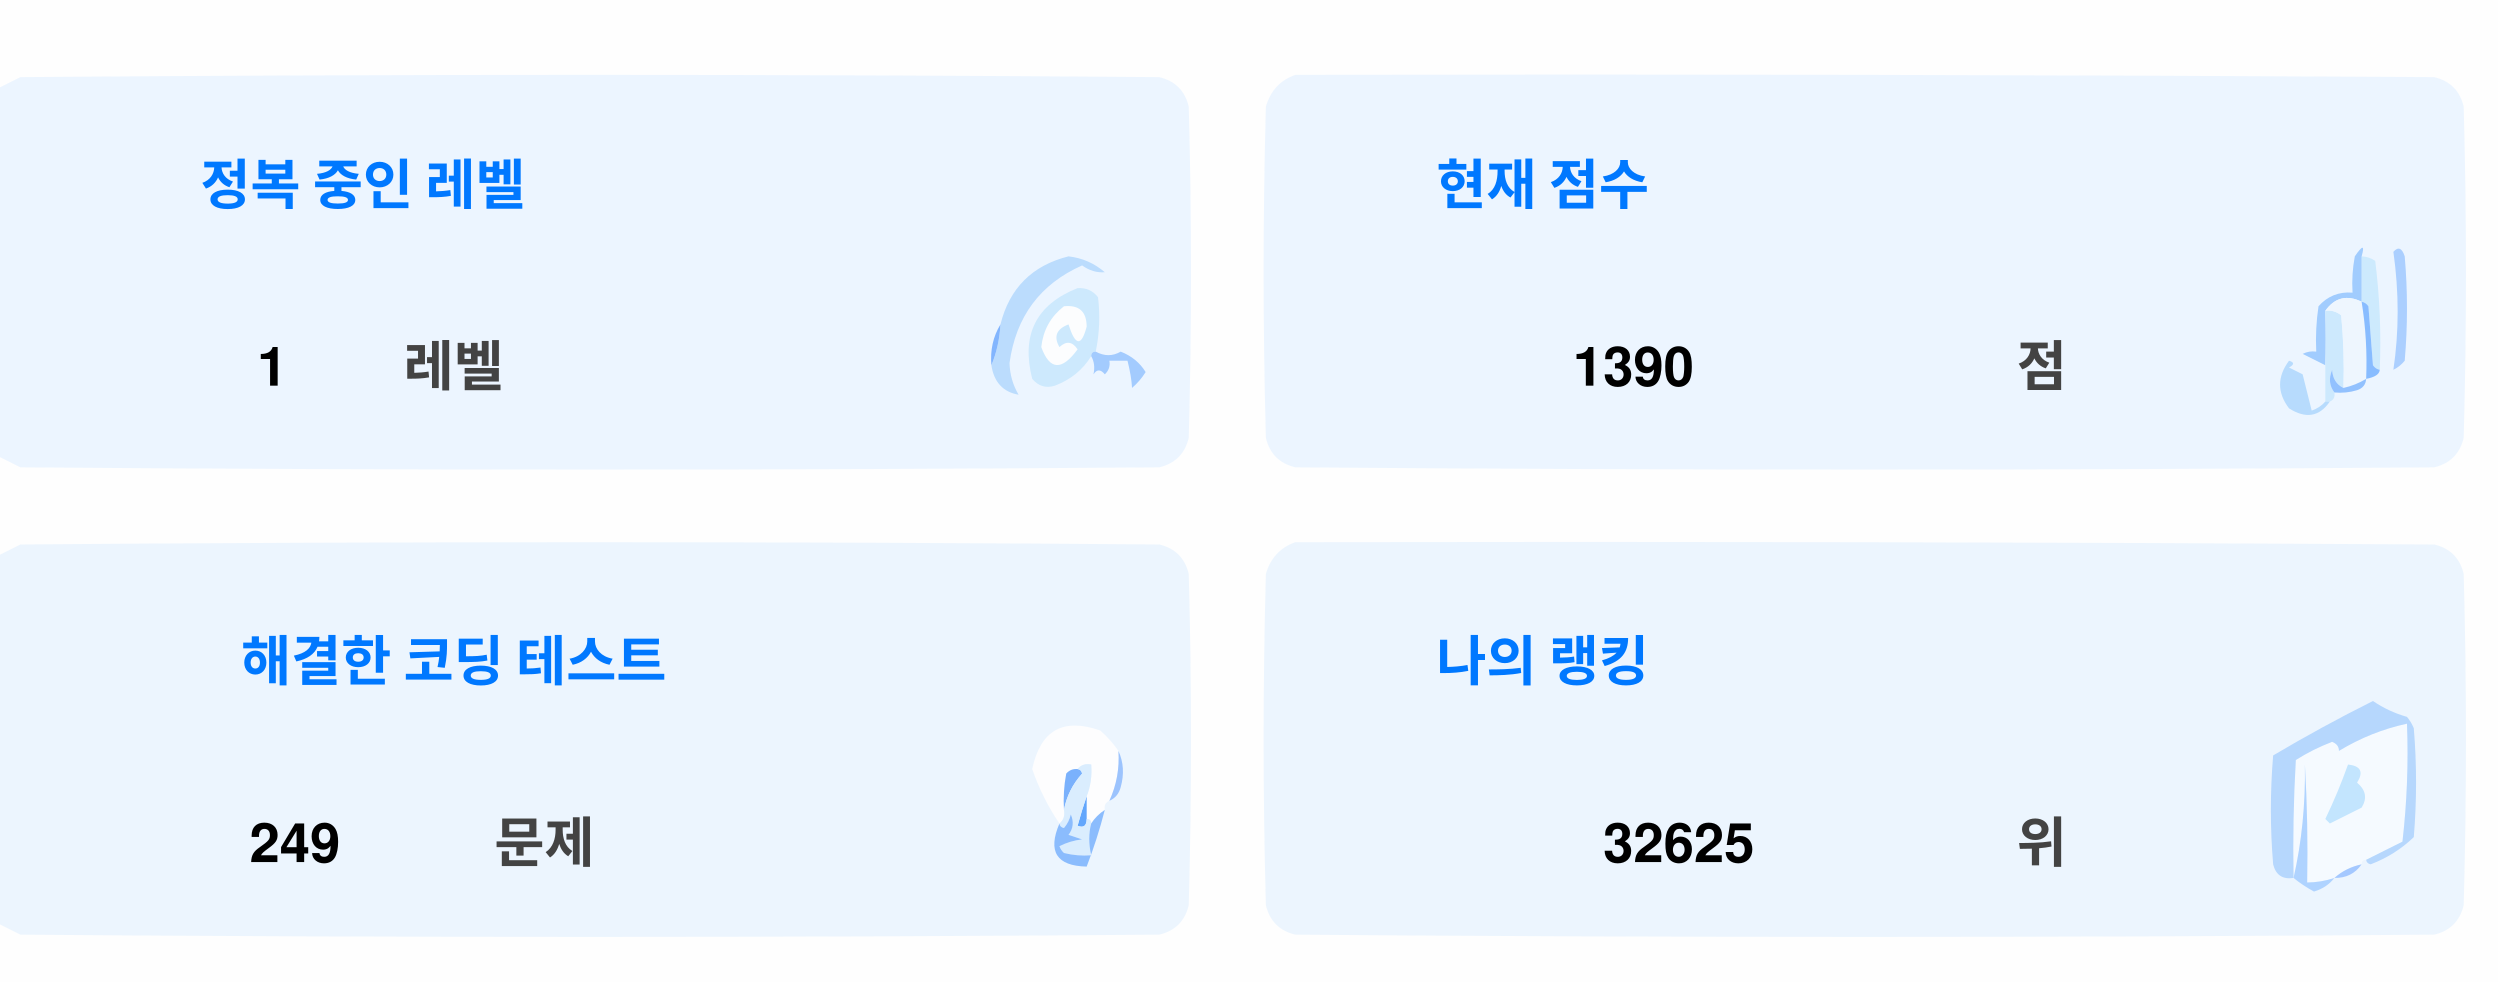
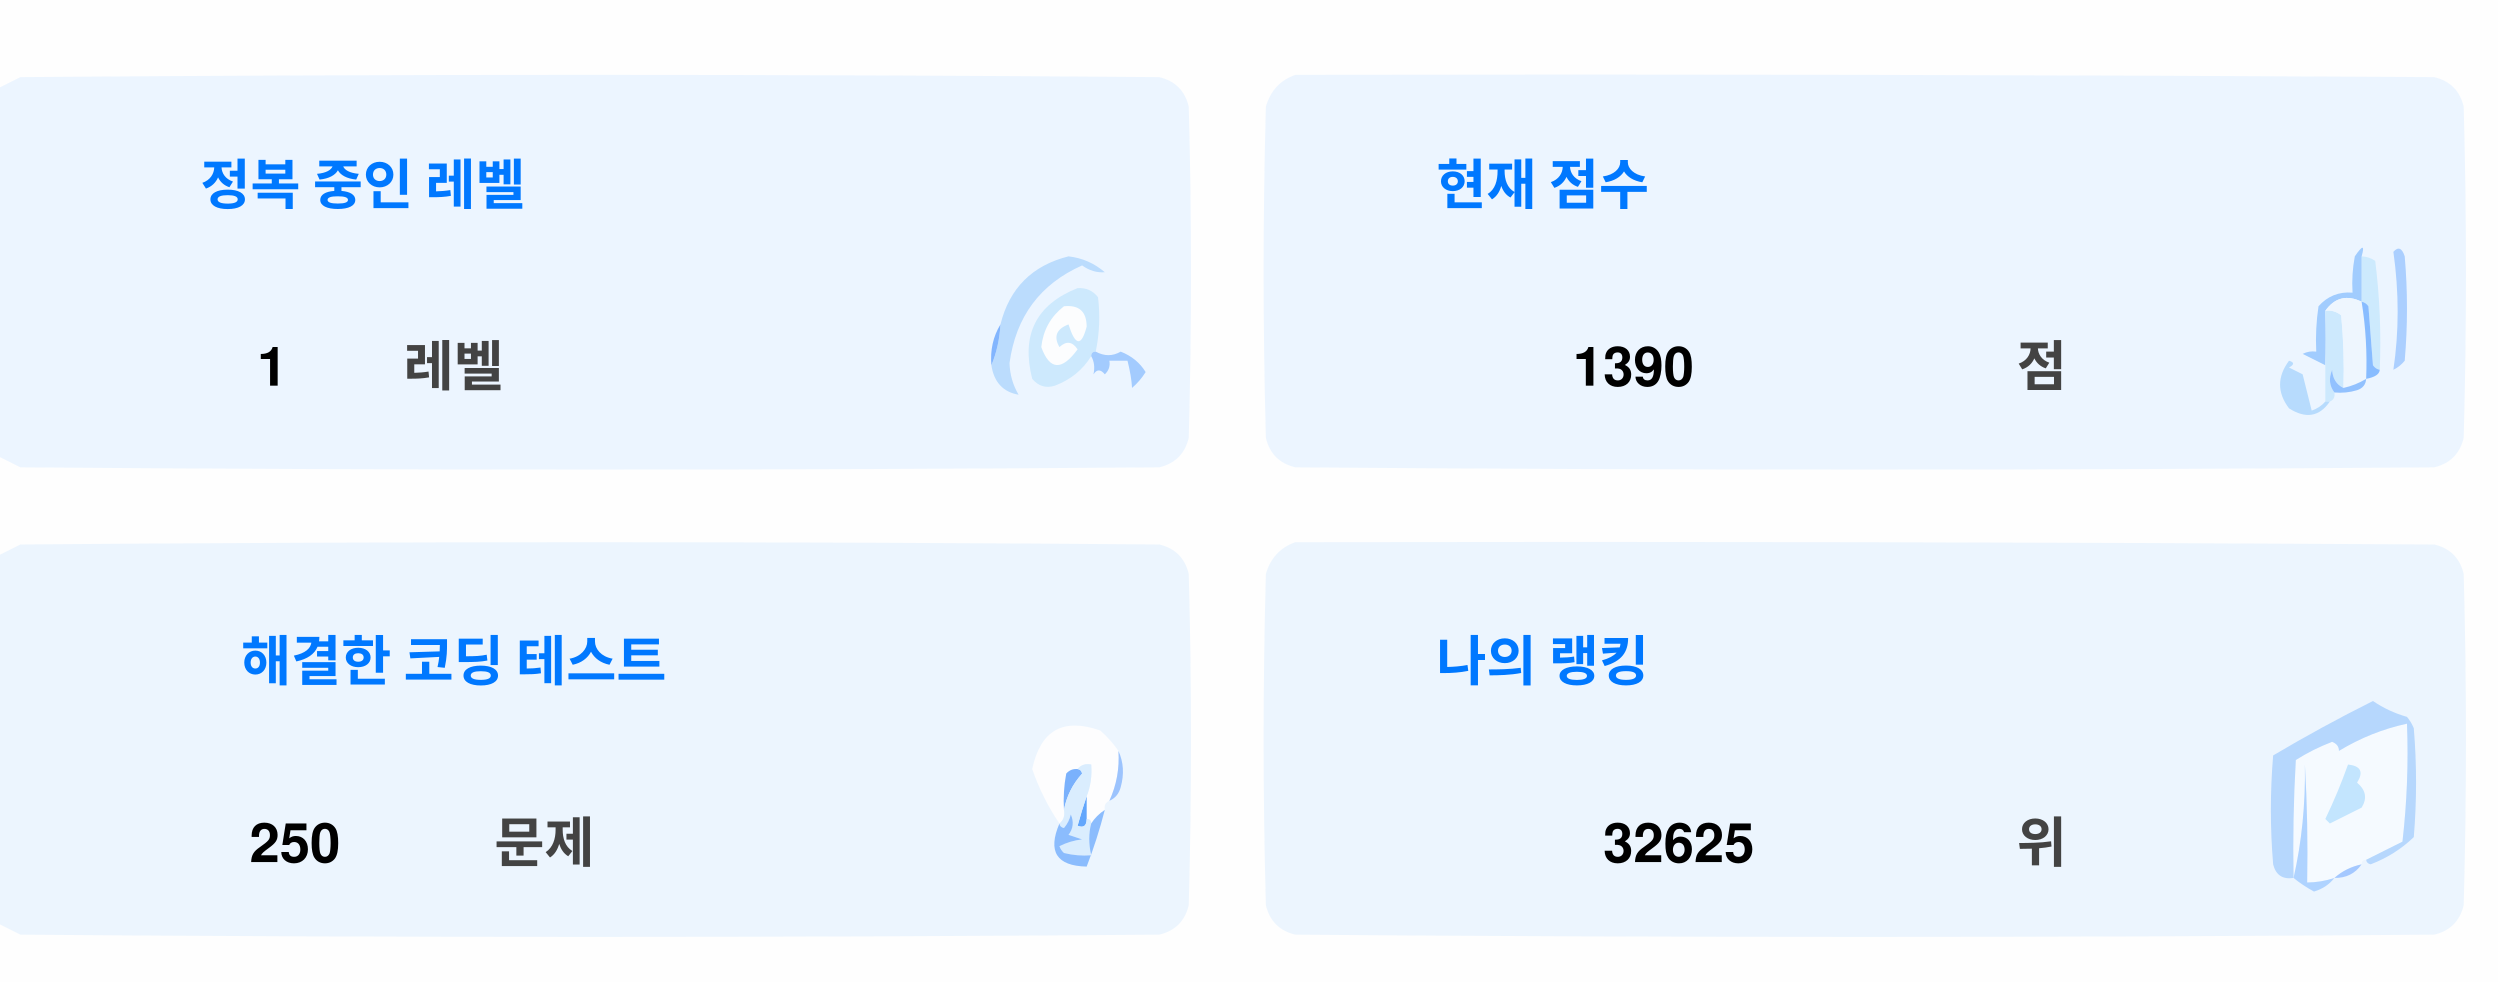
<svg xmlns="http://www.w3.org/2000/svg" version="1.1" width="551px" height="217px" style="shape-rendering:geometricPrecision; text-rendering:geometricPrecision; image-rendering:optimizeQuality; fill-rule:evenodd; clip-rule:evenodd">
  <style>.title {fill: #434343;font-size: 1rem;line-height: 1.5rem;font-weight: bold;font-family: -apple-system, BlinkMacSystemFont, Segoe UI, Helvetica, Arial, sans-serif, Apple Color Emoji, Segoe UI Emoji;}.desc {fill: #434343;font-size: 2.5rem;font-weight: bold;line-height: 1.5rem;font-family: -apple-system, BlinkMacSystemFont, Segoe UI, Helvetica, Arial, sans-serif, Apple Color Emoji, Segoe UI Emoji;}.desc-2 {fill: #434343;font-size: 1rem;font-weight: bold;line-height: 1.5rem;font-family: -apple-system, BlinkMacSystemFont, Segoe UI, Helvetica, Arial, sans-serif, Apple Color Emoji, Segoe UI Emoji;}.text, .desc {animation: twinkling 4s ease-in-out infinite;}@keyframes twinkling {40% { opacity: 1; }50% { opacity: 0.5; }60% { opacity: 1; }70% { opacity: 0.5; }80% { opacity: 1; }}</style>
  <g>
    <path style="opacity:1" fill="#fefefe" d="M -0.5,-0.5 C 183.167,-0.5 366.833,-0.5 550.5,-0.5C 550.5,71.833 550.5,144.167 550.5,216.5C 366.833,216.5 183.167,216.5 -0.5,216.5C -0.5,212.167 -0.5,207.833 -0.5,203.5C 1.14,204.32 2.807,205.153 4.5,206C 88.167,206.667 171.833,206.667 255.5,206C 259,205.167 261.167,203 262,199.5C 262.667,175.167 262.667,150.833 262,126.5C 261.167,123 259,120.833 255.5,120C 171.833,119.333 88.167,119.333 4.5,120C 2.807,120.847 1.14,121.68 -0.5,122.5C -0.5,115.167 -0.5,107.833 -0.5,100.5C 1.14,101.32 2.807,102.153 4.5,103C 88.167,103.667 171.833,103.667 255.5,103C 259,102.167 261.167,100 262,96.5C 262.667,72.167 262.667,47.833 262,23.5C 261.167,20 259,17.833 255.5,17C 171.833,16.333 88.167,16.333 4.5,17C 2.807,17.847 1.14,18.68 -0.5,19.5C -0.5,12.833 -0.5,6.167 -0.5,-0.5 Z" />
  </g>
  <g>
    <path style="opacity:1" fill="#ecf5ff" d="M -0.5,100.5 C -0.5,73.5 -0.5,46.5 -0.5,19.5C 1.14,18.68 2.807,17.847 4.5,17C 88.167,16.333 171.833,16.333 255.5,17C 259,17.833 261.167,20 262,23.5C 262.667,47.833 262.667,72.167 262,96.5C 261.167,100 259,102.167 255.5,103C 171.833,103.667 88.167,103.667 4.5,103C 2.807,102.153 1.14,101.32 -0.5,100.5 Z" />
  </g>
  <g>
    <path style="opacity:1" fill="#ecf5ff" d="M 285.5,16.5 C 369.167,16.333 452.834,16.5 536.5,17C 540,17.833 542.167,20 543,23.5C 543.667,47.833 543.667,72.167 543,96.5C 542.167,100 540,102.167 536.5,103C 452.833,103.667 369.167,103.667 285.5,103C 282,102.167 279.833,100 279,96.5C 278.333,72.167 278.333,47.833 279,23.5C 280.018,19.985 282.185,17.652 285.5,16.5 Z" />
  </g>
  <g>
    <path style="opacity:1" fill="#cdeafd" d="M 520.5,56.5 C 521.583,56.539 522.583,56.873 523.5,57.5C 524.498,65.472 524.831,73.472 524.5,81.5C 523.883,81.389 523.383,81.056 523,80.5C 522.667,76.167 522.333,71.833 522,67.5C 521.617,66.944 521.117,66.611 520.5,66.5C 520.5,63.167 520.5,59.833 520.5,56.5 Z" />
  </g>
  <g>
    <path style="opacity:1" fill="#abcfff" d="M 527.5,55.5 C 528.566,54.308 529.399,54.641 530,56.5C 530.667,64.167 530.667,71.833 530,79.5C 529.311,80.357 528.478,81.023 527.5,81.5C 528.758,73.08 528.758,64.414 527.5,55.5 Z" />
  </g>
  <g>
    <path style="opacity:1" fill="#bbdcfd" d="M 218.5,80.5 C 219.657,77.727 220.324,74.727 220.5,71.5C 222.49,63.51 227.49,58.51 235.5,56.5C 238.528,56.847 241.194,58.014 243.5,60C 241.744,60.141 240.078,59.641 238.5,58.5C 229.247,62.607 223.914,69.773 222.5,80C 222.565,82.526 223.232,84.859 224.5,87C 221.07,86.397 219.07,84.231 218.5,80.5 Z" />
  </g>
  <g>
    <path style="opacity:1" fill="#cde9fd" d="M 241.5,77.5 C 240.833,77.5 240.5,77.833 240.5,78.5C 238.628,81.529 235.961,83.695 232.5,85C 230.536,85.624 228.869,85.124 227.5,83.5C 225.021,73.791 228.354,67.124 237.5,63.5C 239.374,63.39 240.874,64.056 242,65.5C 242.497,69.524 242.331,73.524 241.5,77.5 Z" />
  </g>
  <g>
    <path style="opacity:1" fill="#fcfdfe" d="M 234.5,67.5 C 237.826,67.162 239.493,68.662 239.5,72C 238.334,76.434 237,76.267 235.5,71.5C 232.832,72.515 232.166,74.182 233.5,76.5C 235.017,75.089 236.351,75.256 237.5,77C 234.006,81.771 231.34,81.605 229.5,76.5C 229.904,72.771 231.571,69.771 234.5,67.5 Z" />
  </g>
  <g>
    <path style="opacity:1" fill="#a1ccfe" d="M 520.5,56.5 C 520.5,59.833 520.5,63.167 520.5,66.5C 517.238,64.922 514.572,65.589 512.5,68.5C 512.617,72.81 512.617,76.81 512.5,80.5C 510.86,79.68 509.193,78.847 507.5,78C 508.448,77.517 509.448,77.35 510.5,77.5C 510.335,74.15 510.502,70.817 511,67.5C 512.995,65.253 515.495,64.253 518.5,64.5C 518.336,61.813 518.503,59.146 519,56.5C 520.731,53.969 521.231,53.969 520.5,56.5 Z" />
  </g>
  <g>
    <path style="opacity:1" fill="#cde9fd" d="M 512.5,68.5 C 513.822,68.33 514.989,68.663 516,69.5C 516.499,74.823 516.666,80.156 516.5,85.5C 514.955,84.77 514.122,83.437 514,81.5C 513.22,83.387 513.387,85.054 514.5,86.5C 514.672,87.492 514.338,88.158 513.5,88.5C 513.167,88.5 512.833,88.5 512.5,88.5C 512.5,85.833 512.5,83.167 512.5,80.5C 512.617,76.81 512.617,72.81 512.5,68.5 Z" />
  </g>
  <g>
    <path style="opacity:1" fill="#eef6fe" d="M 520.5,66.5 C 521.407,72.106 521.74,77.773 521.5,83.5C 519.95,84.441 518.284,85.108 516.5,85.5C 516.666,80.156 516.499,74.823 516,69.5C 514.989,68.663 513.822,68.33 512.5,68.5C 514.572,65.589 517.238,64.922 520.5,66.5 Z" />
  </g>
  <g>
    <path style="opacity:1" fill="#88bcff" d="M 520.5,66.5 C 521.117,66.611 521.617,66.944 522,67.5C 522.333,71.833 522.667,76.167 523,80.5C 523.383,81.056 523.883,81.389 524.5,81.5C 524.445,82.469 523.445,83.136 521.5,83.5C 521.74,77.773 521.407,72.106 520.5,66.5 Z" />
  </g>
  <g>
    <path style="opacity:1" fill="#82b5fe" d="M 220.5,71.5 C 220.324,74.727 219.657,77.727 218.5,80.5C 218.215,77.171 218.882,74.171 220.5,71.5 Z" />
  </g>
  <g>
    <path style="opacity:1" fill="#a3cbfe" d="M 240.5,78.5 C 240.5,77.833 240.833,77.5 241.5,77.5C 243.391,78.536 245.224,78.536 247,77.5C 249.391,78.429 251.225,79.929 252.5,82C 251.681,83.319 250.681,84.486 249.5,85.5C 249.409,83.777 249.075,81.777 248.5,79.5C 247.167,79.5 245.833,79.5 244.5,79.5C 244.719,80.675 244.386,81.675 243.5,82.5C 242.575,81.359 241.741,81.359 241,82.5C 241.331,80.981 241.164,79.648 240.5,78.5 Z" />
  </g>
  <g>
    <path style="opacity:1" fill="#b7dbfd" d="M 512.5,88.5 C 512.833,88.5 513.167,88.5 513.5,88.5C 511.199,91.857 508.199,92.357 504.5,90C 501.872,86.535 501.872,83.035 504.5,79.5C 505.696,79.846 505.696,80.346 504.5,81C 505.5,81.5 506.5,82 507.5,82.5C 508.167,85.167 508.833,87.833 509.5,90.5C 510.739,90.058 511.739,89.391 512.5,88.5 Z" />
  </g>
  <g>
    <path style="opacity:1" fill="#92c1fe" d="M 516.5,85.5 C 518.284,85.108 519.95,84.441 521.5,83.5C 521.423,84.75 520.756,85.583 519.5,86C 517.866,86.493 516.199,86.66 514.5,86.5C 513.387,85.054 513.22,83.387 514,81.5C 514.122,83.437 514.955,84.77 516.5,85.5 Z" />
  </g>
  <g>
    <path style="opacity:1" fill="#ecf5fe" d="M -0.5,203.5 C -0.5,176.5 -0.5,149.5 -0.5,122.5C 1.14,121.68 2.807,120.847 4.5,120C 88.167,119.333 171.833,119.333 255.5,120C 259,120.833 261.167,123 262,126.5C 262.667,150.833 262.667,175.167 262,199.5C 261.167,203 259,205.167 255.5,206C 171.833,206.667 88.167,206.667 4.5,206C 2.807,205.153 1.14,204.32 -0.5,203.5 Z" />
  </g>
  <g>
    <path style="opacity:1" fill="#ecf5fe" d="M 285.5,119.5 C 369.167,119.333 452.834,119.5 536.5,120C 540,120.833 542.167,123 543,126.5C 543.667,150.833 543.667,175.167 543,199.5C 542.167,203 540,205.167 536.5,206C 452.833,206.667 369.167,206.667 285.5,206C 282,205.167 279.833,203 279,199.5C 278.333,175.167 278.333,150.833 279,126.5C 280.018,122.985 282.185,120.652 285.5,119.5 Z" />
  </g>
  <g>
    <path style="opacity:1" fill="#fdfdfe" d="M 246.5,165.5 C 246.758,169.367 246.092,173.034 244.5,176.5C 243.662,176.842 243.328,177.508 243.5,178.5C 242.272,179.306 241.272,180.306 240.5,181.5C 240.5,180.833 240.167,180.5 239.5,180.5C 239.5,178.833 239.5,177.167 239.5,175.5C 240.369,173.283 240.702,170.95 240.5,168.5C 239.209,168.263 238.209,168.596 237.5,169.5C 236.504,169.414 235.671,169.748 235,170.5C 234.503,173.146 234.336,175.813 234.5,178.5C 234.737,179.791 234.404,180.791 233.5,181.5C 230.986,177.806 228.986,173.806 227.5,169.5C 229.309,160.957 234.309,158.124 242.5,161C 244.07,162.397 245.404,163.897 246.5,165.5 Z" />
  </g>
  <g>
    <path style="opacity:1" fill="#f5faff" d="M 521.5,189.5 C 520.833,189.5 520.5,189.833 520.5,190.5C 518.181,190.992 516.181,191.992 514.5,193.5C 512.565,194.15 510.565,194.483 508.5,194.5C 508.666,185.827 508.5,177.16 508,168.5C 508.141,177.227 507.308,185.56 505.5,193.5C 505.334,184.827 505.5,176.16 506,167.5C 508.527,165.903 511.194,164.57 514,163.5C 515.011,163.892 515.511,164.559 515.5,165.5C 520.21,162.641 525.21,160.641 530.5,159.5C 530.831,168.192 530.498,176.859 529.5,185.5C 526.807,186.847 524.14,188.18 521.5,189.5 Z" />
  </g>
  <g>
    <path style="opacity:1" fill="#b6d7fd" d="M 521.5,189.5 C 524.14,188.18 526.807,186.847 529.5,185.5C 530.498,176.859 530.831,168.192 530.5,159.5C 525.21,160.641 520.21,162.641 515.5,165.5C 515.511,164.559 515.011,163.892 514,163.5C 511.194,164.57 508.527,165.903 506,167.5C 505.5,176.16 505.334,184.827 505.5,193.5C 503.089,193.863 501.589,192.863 501,190.5C 500.333,182.5 500.333,174.5 501,166.5C 508.173,162.246 515.507,158.246 523,154.5C 525.304,156.068 527.804,157.235 530.5,158C 531.126,158.75 531.626,159.584 532,160.5C 532.667,168.5 532.667,176.5 532,184.5C 529.292,187.111 526.125,189.111 522.5,190.5C 521.893,190.376 521.56,190.043 521.5,189.5 Z" />
  </g>
  <g>
    <path style="opacity:1" fill="#c3e5fe" d="M 517.5,168.5 C 520.317,168.801 520.984,170.134 519.5,172.5C 521.439,174.122 521.772,175.956 520.5,178C 518.167,179.167 515.833,180.333 513.5,181.5C 513.167,181.167 512.833,180.833 512.5,180.5C 514.414,176.515 516.081,172.515 517.5,168.5 Z" />
  </g>
  <g>
    <path style="opacity:1" fill="#7ab1fc" d="M 237.5,169.5 C 238.043,169.56 238.376,169.893 238.5,170.5C 236.395,172.836 235.062,175.503 234.5,178.5C 234.336,175.813 234.503,173.146 235,170.5C 235.671,169.748 236.504,169.414 237.5,169.5 Z" />
  </g>
  <g>
    <path style="opacity:1" fill="#afd3ff" d="M 514.5,193.5 C 513.378,194.947 511.878,195.947 510,196.5C 508.348,195.601 506.848,194.601 505.5,193.5C 507.308,185.56 508.141,177.227 508,168.5C 508.5,177.16 508.666,185.827 508.5,194.5C 510.565,194.483 512.565,194.15 514.5,193.5 Z" />
  </g>
  <g>
    <path style="opacity:1" fill="#9cc3fd" d="M 246.5,165.5 C 247.634,167.966 247.801,170.633 247,173.5C 246.623,174.942 245.79,175.942 244.5,176.5C 246.092,173.034 246.758,169.367 246.5,165.5 Z" />
  </g>
  <g>
    <path style="opacity:1" fill="#62a6fc" d="M 239.5,175.5 C 239.5,177.167 239.5,178.833 239.5,180.5C 239.483,182.028 238.816,182.528 237.5,182C 238.117,179.723 238.784,177.556 239.5,175.5 Z" />
  </g>
  <g>
    <path style="opacity:1" fill="#daedfe" d="M 237.5,169.5 C 238.209,168.596 239.209,168.263 240.5,168.5C 240.702,170.95 240.369,173.283 239.5,175.5C 238.784,177.556 238.117,179.723 237.5,182C 238.816,182.528 239.483,182.028 239.5,180.5C 240.167,180.5 240.5,180.833 240.5,181.5C 239.918,183.669 239.918,186.002 240.5,188.5C 238.473,188.662 236.473,188.495 234.5,188C 234.043,187.586 233.709,187.086 233.5,186.5C 235.078,185.702 236.744,185.202 238.5,185C 237.5,184.667 236.5,184.333 235.5,184C 236.554,182.612 236.72,181.112 236,179.5C 235.751,180.624 235.251,181.624 234.5,182.5C 233.893,182.376 233.56,182.043 233.5,181.5C 234.404,180.791 234.737,179.791 234.5,178.5C 235.062,175.503 236.395,172.836 238.5,170.5C 238.376,169.893 238.043,169.56 237.5,169.5 Z" />
  </g>
  <g>
    <path style="opacity:1" fill="#8bbcfd" d="M 243.5,178.5 C 242.395,182.803 241.062,186.969 239.5,191C 232.857,190.847 230.857,187.68 233.5,181.5C 233.56,182.043 233.893,182.376 234.5,182.5C 235.251,181.624 235.751,180.624 236,179.5C 236.72,181.112 236.554,182.612 235.5,184C 236.5,184.333 237.5,184.667 238.5,185C 236.744,185.202 235.078,185.702 233.5,186.5C 233.709,187.086 234.043,187.586 234.5,188C 236.473,188.495 238.473,188.662 240.5,188.5C 239.918,186.002 239.918,183.669 240.5,181.5C 241.272,180.306 242.272,179.306 243.5,178.5 Z" />
  </g>
  <g>
    <path style="opacity:1" fill="#a4c8ff" d="M 520.5,190.5 C 519.089,192.539 517.089,193.539 514.5,193.5C 516.181,191.992 518.181,190.992 520.5,190.5 Z" />
  </g>
  <text text-anchor="middle" x="80" y="45" class="title" style="fill:#0078ff;" stroke="#none" stroke-width="1">정복 중인 레벨</text>
  <text text-anchor="middle" x="60" y="85" class="desc" style="fill:#000000;" stroke="#none" stroke-width="1">1</text>
  <text text-anchor="middle" x="100" y="85" class="desc-2" style="fill:#434343;" stroke="#none" stroke-width="1">레벨</text>
  <text text-anchor="middle" x="340" y="45" class="title" style="fill:#0078ff;" stroke="#none" stroke-width="1">현재 점수</text>
  <text text-anchor="middle" x="360" y="85" class="desc" style="fill:#000000;" stroke="#none" stroke-width="1">1390</text>
  <text text-anchor="middle" x="450" y="85" class="desc-2" style="fill:#434343;" stroke="#none" stroke-width="1">점</text>
  <text text-anchor="middle" x="100" y="150" class="title" style="fill:#0078ff;" stroke="#none" stroke-width="1">해결한 코딩 테스트</text>
-   <text text-anchor="middle" x="65" y="190" class="desc" style="fill:#000000;" stroke="#none" stroke-width="1">249</text>
+   <text text-anchor="middle" x="65" y="190" class="desc" style="fill:#000000;" stroke="#none" stroke-width="1">250</text>
  <text text-anchor="middle" x="120" y="190" class="desc-2" style="fill:#434343;" stroke="#none" stroke-width="1">문제</text>
  <text text-anchor="middle" x="340" y="150" class="title" style="fill:#0078ff;" stroke="#none" stroke-width="1">나의 랭킹</text>
  <text text-anchor="middle" x="370" y="190" class="desc" style="fill:#000000;" stroke="#none" stroke-width="1">32625</text>
  <text text-anchor="middle" x="450" y="190" class="desc-2" style="fill:#434343;" stroke="#none" stroke-width="1">위</text>
</svg>
